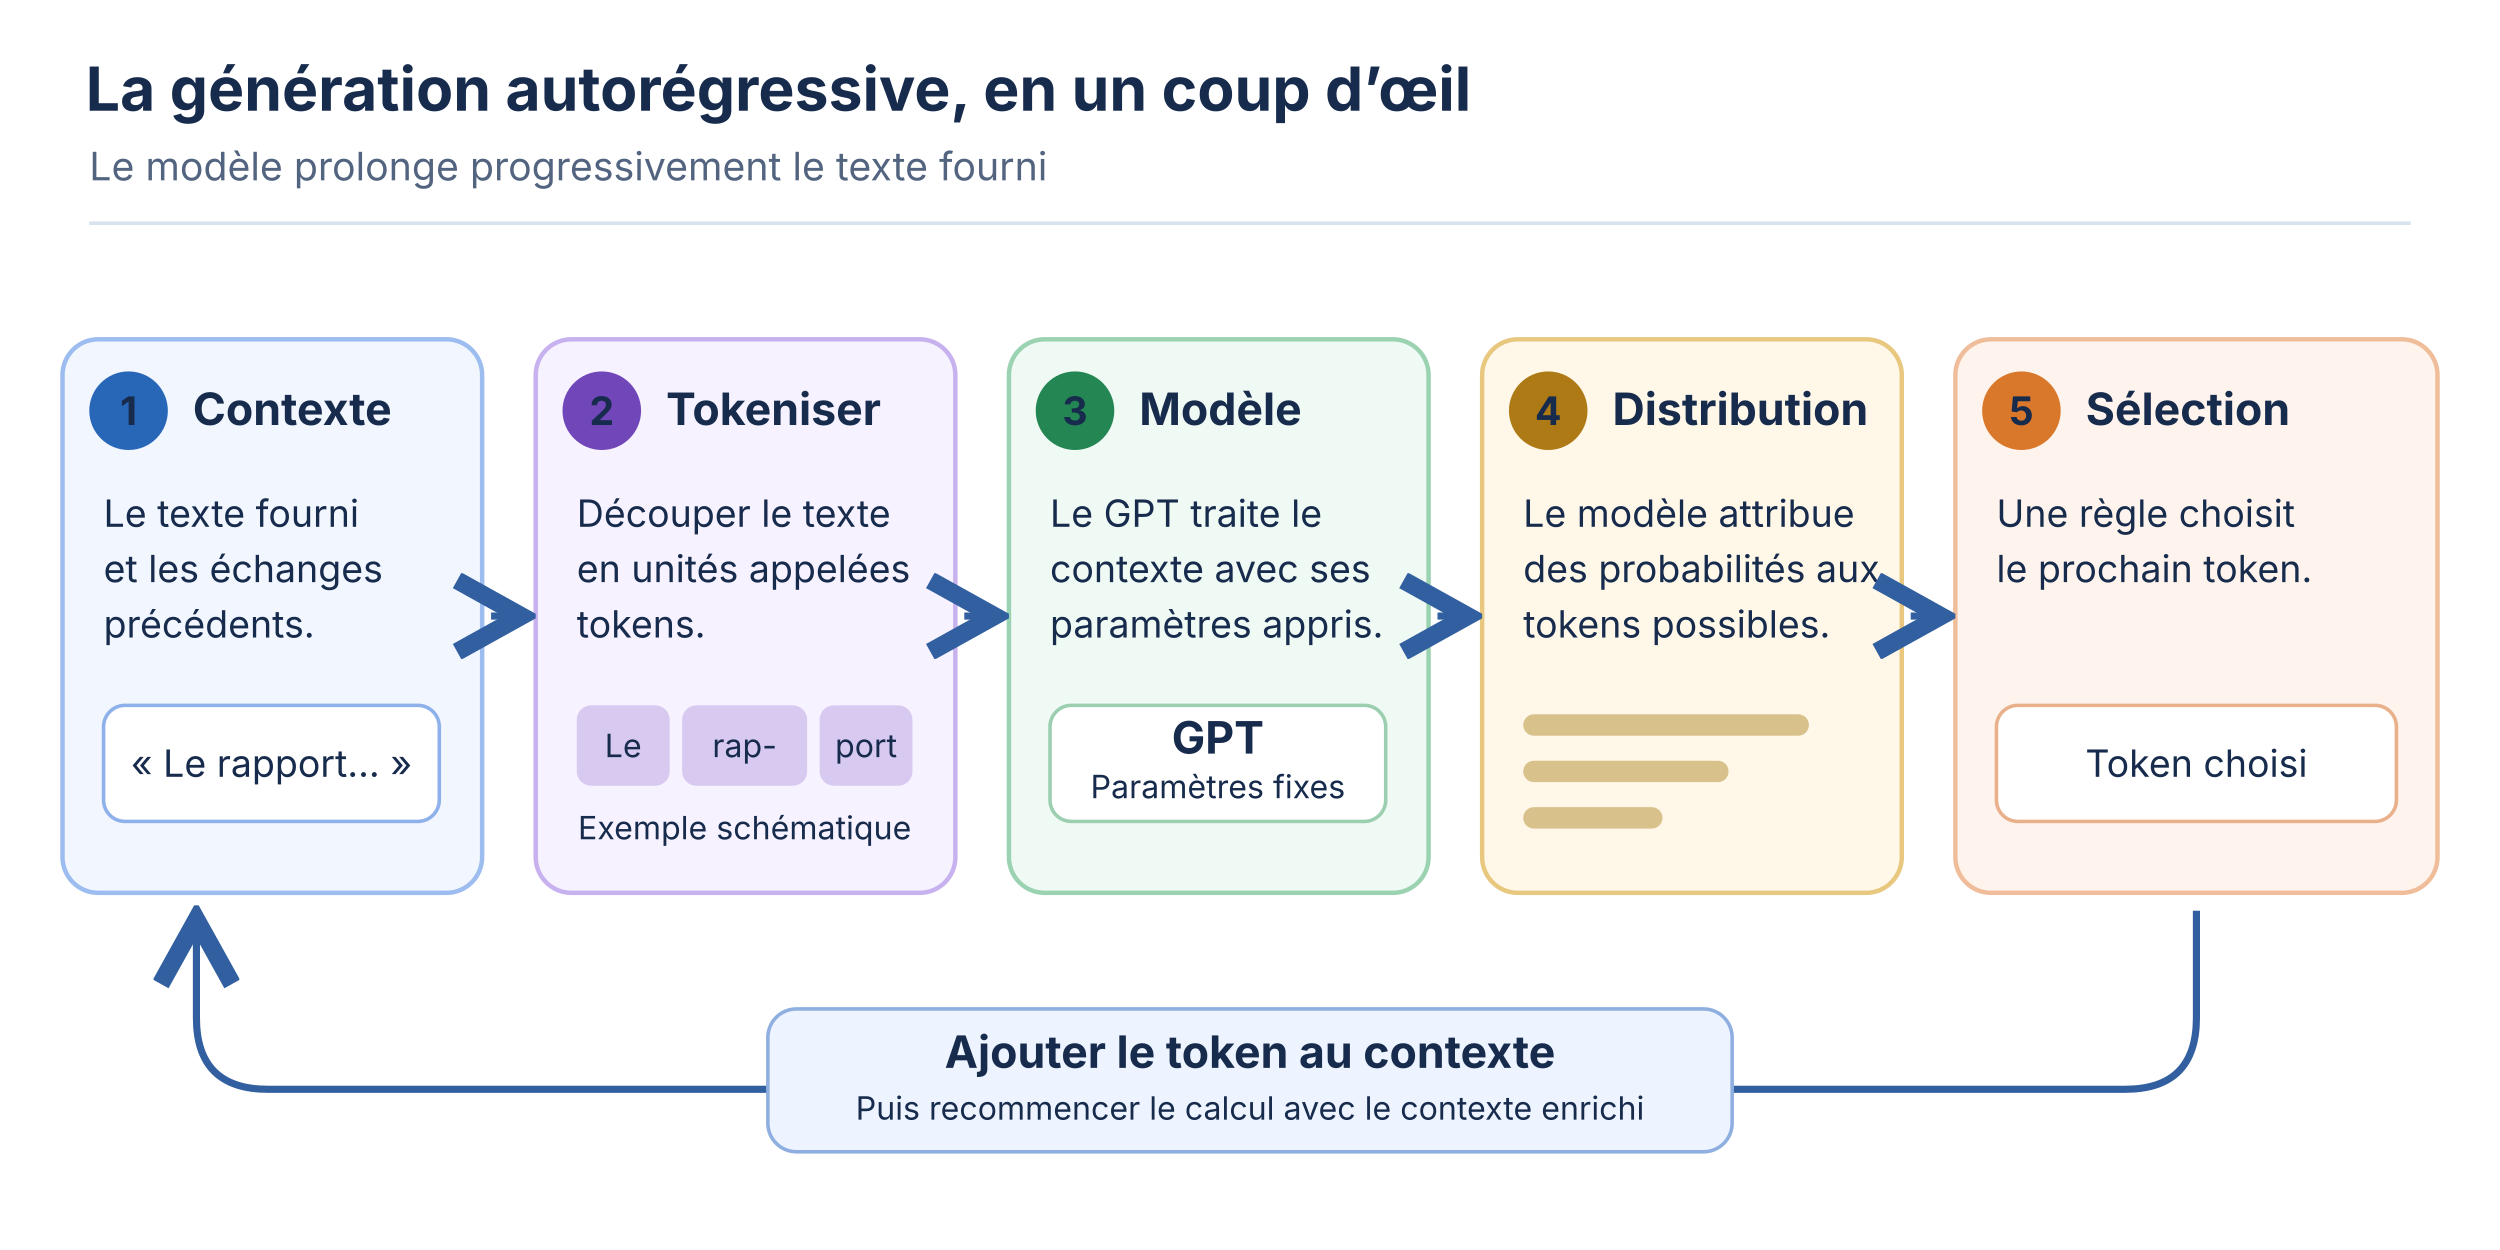
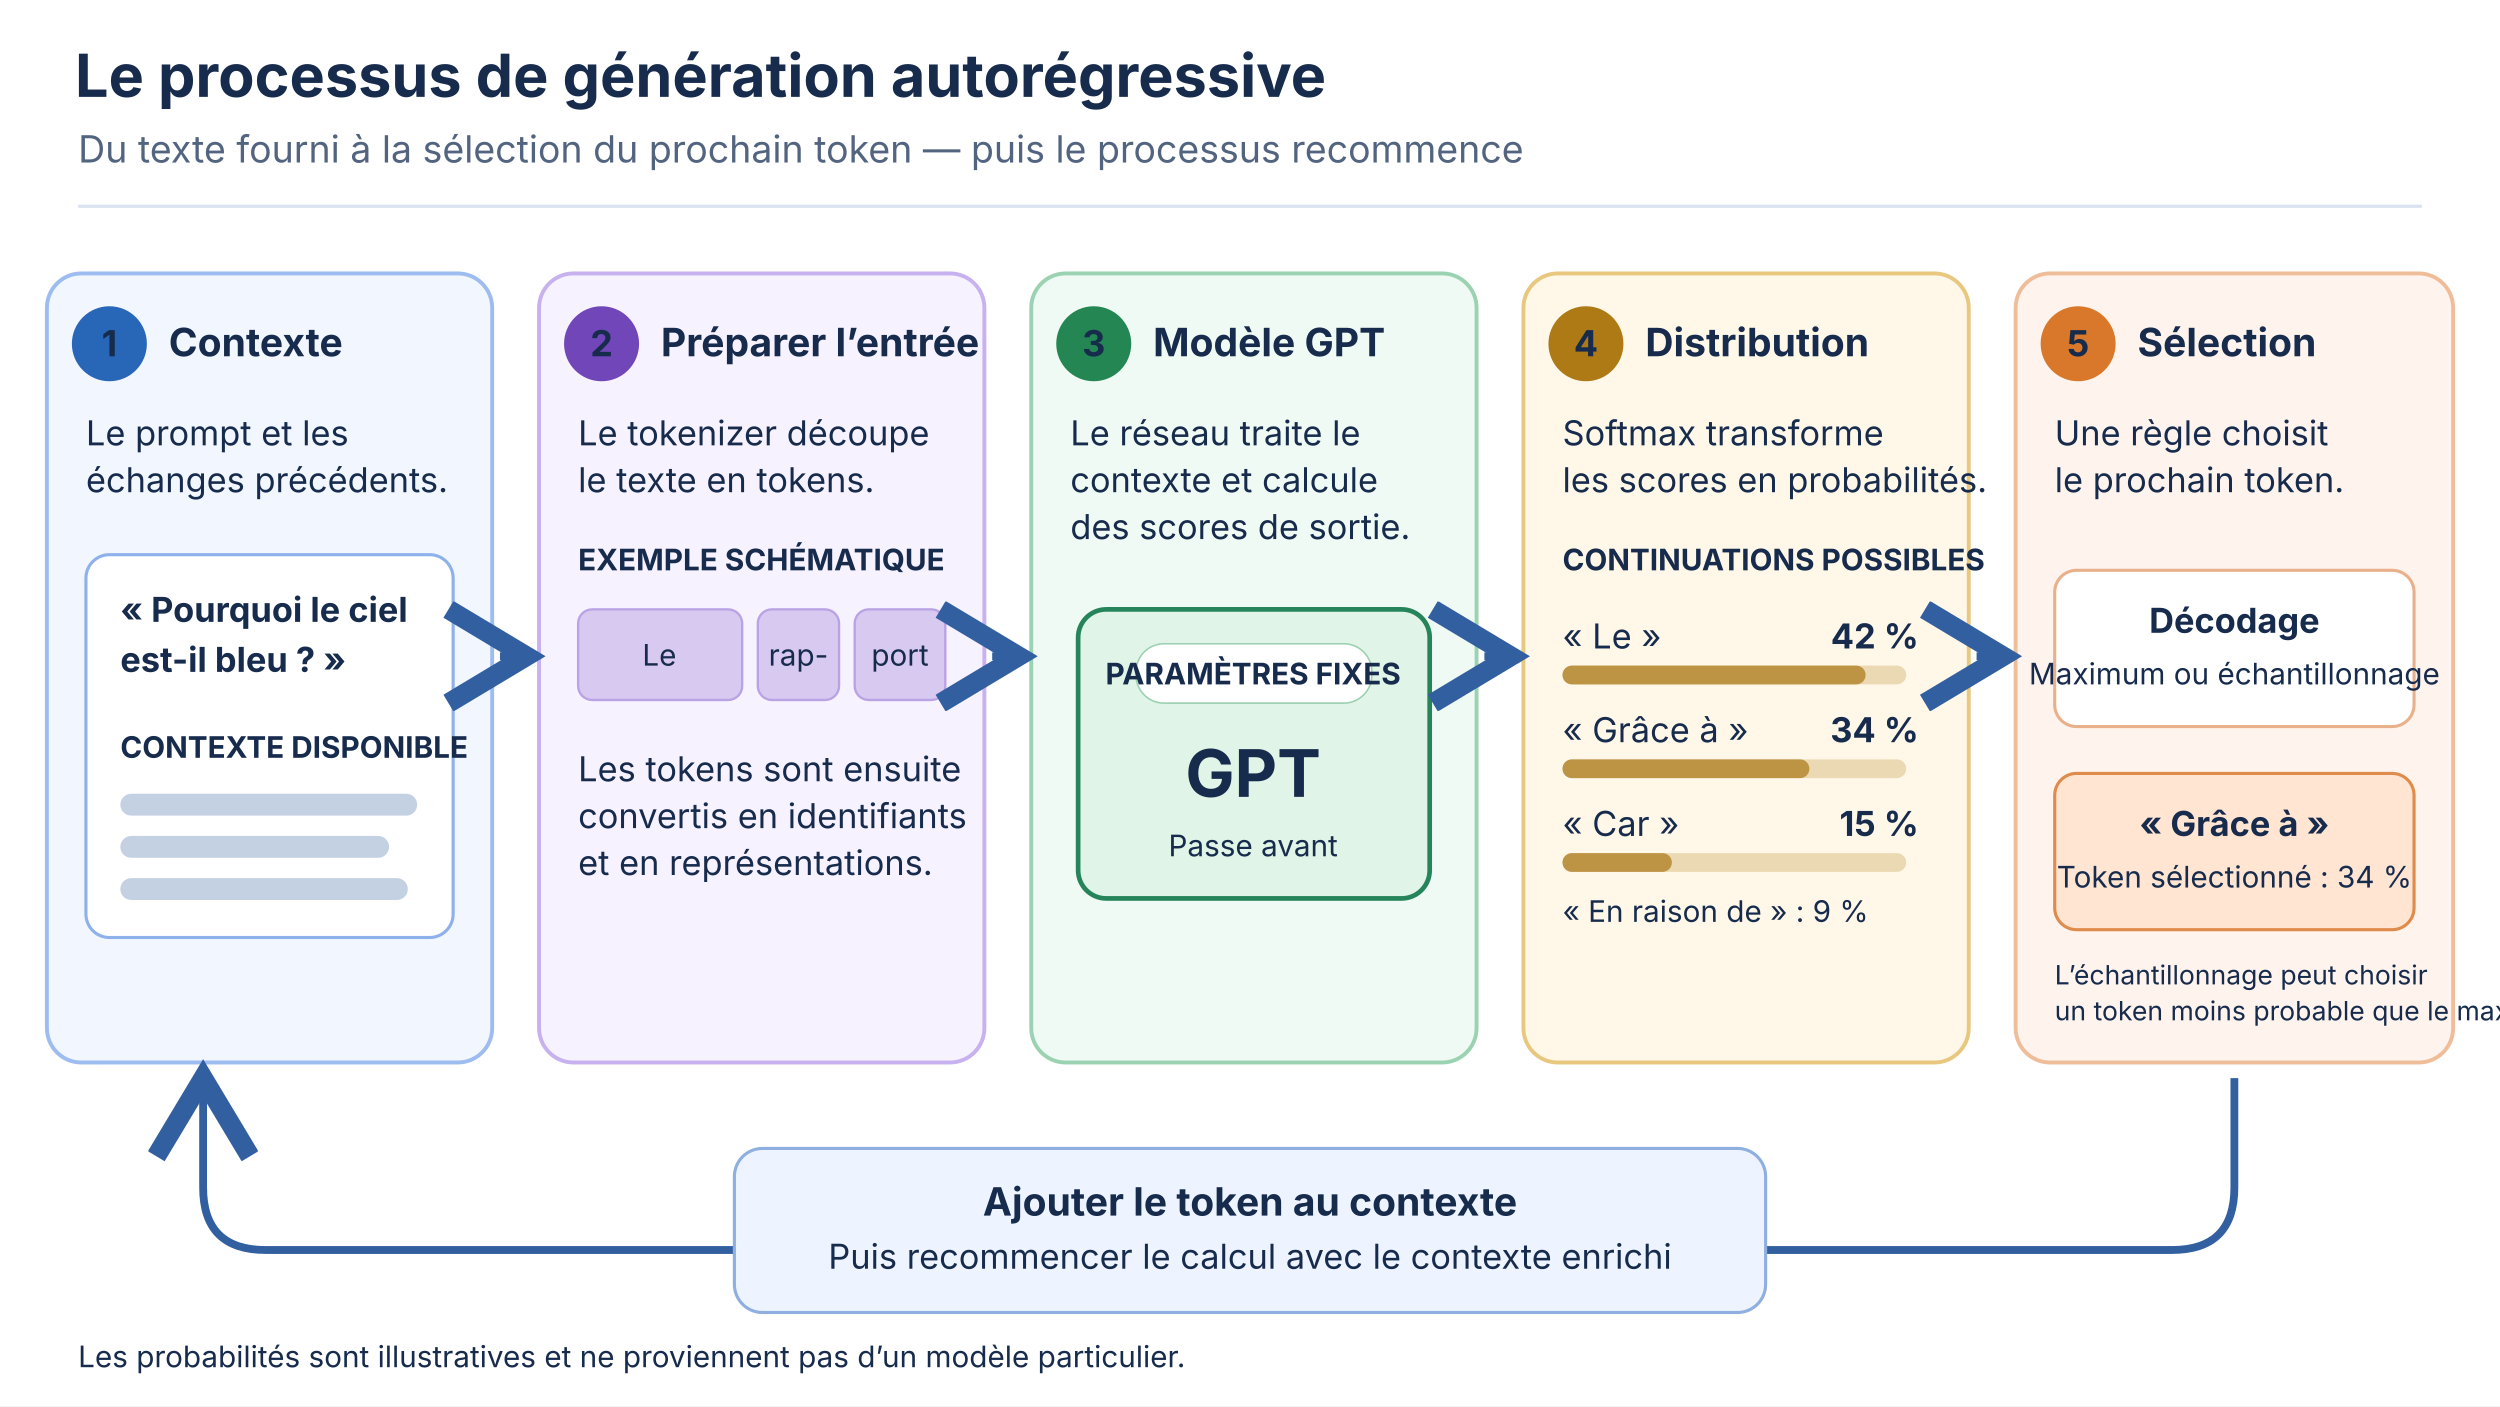
- <svg xmlns="http://www.w3.org/2000/svg" viewBox="0 0 1400 700" role="img" aria-labelledby="title desc">
+ <svg xmlns="http://www.w3.org/2000/svg" viewBox="0 0 1600 900" role="img" aria-labelledby="title desc">
  <defs>
-     <marker id="arrow" markerWidth="12" markerHeight="12" refX="10" refY="6" orient="auto">
-       <path d="M1 1 L10 6 L1 11" fill="none" stroke="#315f9f" stroke-width="2.5" />
+     <marker id="arrow" markerWidth="14" markerHeight="14" refX="11" refY="7" orient="auto">
+       <path d="M1 1 L11 7 L1 13" fill="none" stroke="#315f9f" stroke-width="2.5" />
    </marker>
    <style>
-     text{font-family:Inter,ui-sans-serif,system-ui,-apple-system,"Segoe UI",sans-serif;fill:#172b4d}
-     .heading{font-size:34px;font-weight:750}.sub{font-size:22px;fill:#52647f}
-     .step{font-size:25px;font-weight:700}.body{font-size:21px}.small{font-size:18px}
-     .panel{stroke-width:2.5}
-   </style>
+  text{font-family:Inter,ui-sans-serif,system-ui,-apple-system,"Segoe UI",sans-serif;fill:#172b4d}
+  .title{font-size:38px;font-weight:750}.subtitle{font-size:24px;fill:#52647f}
+  .head{font-size:25px;font-weight:700}.body{font-size:22px}.small{font-size:19px}.tiny{font-size:17px}
+  .panel{stroke-width:2.5}
+  </style>
  </defs>
-   <rect width="1400" height="700" fill="#fff" />
-   <text x="48" y="62" class="heading">La génération autorégressive, en un coup d’œil</text>
-   <text x="50" y="101" class="sub">Le modèle prolonge progressivement le texte fourni</text>
-   <path d="M50 125 H1350" stroke="#d9e2ef" stroke-width="2" />
-   <g>
-     <rect x="35" y="190" width="235" height="310" rx="20" fill="#f1f6ff" stroke="#9dbcf0" class="panel" />
-     <circle cx="72" cy="230" r="22" fill="#2866b8" />
-     <text x="72" y="238" text-anchor="middle" font-size="22" font-weight="700" fill="#fff">1</text>
-     <text x="108" y="238" class="step">Contexte</text>
-     <text x="58" y="295" class="body">Le texte fourni</text>
-     <text x="58" y="326" class="body">et les échanges</text>
-     <text x="58" y="357" class="body">précédents.</text>
-     <rect x="58" y="395" width="188" height="65" rx="12" fill="#fff" stroke="#8eb1eb" stroke-width="2" />
-     <text x="152" y="435" text-anchor="middle" class="body">« Le rapport… »</text>
+   <rect width="1600" height="900" fill="#fff" />
+   <text x="48" y="62" class="title">Le processus de génération autorégressive</text>
+   <text x="50" y="104" class="subtitle">Du texte fourni à la sélection du prochain token — puis le processus recommence</text>
+   <path d="M50 132 H1550" stroke="#d9e2ef" stroke-width="2" />
+   <rect x="30" y="175" width="285" height="505" rx="22" fill="#f1f6ff" stroke="#9dbcf0" class="panel" />
+   <circle cx="70" cy="220" r="24" fill="#2866b8" />
+   <text x="70" y="228" text-anchor="middle" font-size="23" font-weight="750" fill="#fff">1</text>
+   <text x="108" y="228" class="head">Contexte</text>
+   <text x="55" y="285" class="body">Le prompt et les</text>
+   <text x="55" y="315" class="body">échanges précédents.</text>
+   <rect x="55" y="355" width="235" height="245" rx="15" fill="#fff" stroke="#8eb1eb" stroke-width="2" />
+   <text x="77" y="398" class="body" font-weight="700">« Pourquoi le ciel</text>
+   <text x="77" y="430" class="body" font-weight="700">est-il bleu ? »</text>
+   <text x="77" y="485" class="small" font-weight="700">CONTEXTE DISPONIBLE</text>
+   <rect x="77" y="508" width="190" height="14" rx="7" fill="#c4d1e3" />
+   <rect x="77" y="535" width="172" height="14" rx="7" fill="#c4d1e3" />
+   <rect x="77" y="562" width="184" height="14" rx="7" fill="#c4d1e3" />
+   <rect x="345" y="175" width="285" height="505" rx="22" fill="#f7f2ff" stroke="#c7b1ee" class="panel" />
+   <circle cx="385" cy="220" r="24" fill="#7046b8" />
+   <text x="385" y="228" text-anchor="middle" font-size="23" font-weight="750" fill="#fff">2</text>
+   <text x="423" y="228" class="head">Préparer l’entrée</text>
+   <text x="370" y="285" class="body">Le tokenizer découpe</text>
+   <text x="370" y="315" class="body">le texte en tokens.</text>
+   <text x="370" y="365" class="small" font-weight="700">EXEMPLE SCHÉMATIQUE</text>
+   <g fill="#d8c9f1" stroke="#b9a3e4" stroke-width="1.5">
+     <rect x="370" y="390" width="105" height="58" rx="9" />
+     <rect x="485" y="390" width="52" height="58" rx="9" />
+     <rect x="547" y="390" width="58" height="58" rx="9" />
  </g>
-   <g>
-     <rect x="300" y="190" width="235" height="310" rx="20" fill="#f7f2ff" stroke="#c7b1ee" class="panel" />
-     <circle cx="337" cy="230" r="22" fill="#7046b8" />
-     <text x="337" y="238" text-anchor="middle" font-size="22" font-weight="700" fill="#fff">2</text>
-     <text x="373" y="238" class="step">Tokeniser</text>
-     <text x="323" y="295" class="body">Découper le texte</text>
-     <text x="323" y="326" class="body">en unités appelées</text>
-     <text x="323" y="357" class="body">tokens.</text>
-     <g fill="#d8c9f1">
-       <rect x="323" y="395" width="52" height="45" rx="8" />
-       <rect x="382" y="395" width="70" height="45" rx="8" />
-       <rect x="459" y="395" width="52" height="45" rx="8" />
-     </g>
-     <text x="349" y="424" text-anchor="middle" class="small">Le</text>
-     <text x="417" y="424" text-anchor="middle" class="small">rap-</text>
-     <text x="485" y="424" text-anchor="middle" class="small">port</text>
-     <text x="417" y="470" text-anchor="middle" class="small">Exemple schématique</text>
+   <text x="422" y="426" text-anchor="middle" class="small">Le</text>
+   <text x="511" y="426" text-anchor="middle" class="small">rap-</text>
+   <text x="576" y="426" text-anchor="middle" class="small">port</text>
+   <text x="370" y="500" class="body">Les tokens sont ensuite</text>
+   <text x="370" y="530" class="body">convertis en identifiants</text>
+   <text x="370" y="560" class="body">et en représentations.</text>
+   <rect x="660" y="175" width="285" height="505" rx="22" fill="#f0faf4" stroke="#9bd3b2" class="panel" />
+   <circle cx="700" cy="220" r="24" fill="#238653" />
+   <text x="700" y="228" text-anchor="middle" font-size="23" font-weight="750" fill="#fff">3</text>
+   <text x="738" y="228" class="head">Modèle GPT</text>
+   <text x="685" y="285" class="body">Le réseau traite le</text>
+   <text x="685" y="315" class="body">contexte et calcule</text>
+   <text x="685" y="345" class="body">des scores de sortie.</text>
+   <rect x="690" y="390" width="225" height="185" rx="18" fill="#e0f4e7" stroke="#26845a" stroke-width="3" />
+   <rect x="727" y="412" width="151" height="38" rx="18" fill="#fff" stroke="#9bcfb0" />
+   <text x="802" y="438" text-anchor="middle" class="small" font-weight="700">PARAMÈTRES FIXES</text>
+   <text x="802" y="510" text-anchor="middle" font-size="42" font-weight="750" fill="#145b3b">GPT</text>
+   <text x="802" y="548" text-anchor="middle" class="small">Passe avant</text>
+   <rect x="975" y="175" width="285" height="505" rx="22" fill="#fff8e9" stroke="#e8c77f" class="panel" />
+   <circle cx="1015" cy="220" r="24" fill="#ad7a16" />
+   <text x="1015" y="228" text-anchor="middle" font-size="23" font-weight="750" fill="#fff">4</text>
+   <text x="1053" y="228" class="head">Distribution</text>
+   <text x="1000" y="285" class="body">Softmax transforme</text>
+   <text x="1000" y="315" class="body">les scores en probabilités.</text>
+   <text x="1000" y="365" class="small" font-weight="700">CONTINUATIONS POSSIBLES</text>
+   <text x="1000" y="415" class="body">« Le »</text>
+   <text x="1228" y="415" text-anchor="end" class="body" font-weight="700">42 %</text>
+   <rect x="1000" y="426" width="220" height="12" rx="6" fill="#ead9b2" />
+   <rect x="1000" y="426" width="194" height="12" rx="6" fill="#bd9344" />
+   <text x="1000" y="475" class="body">« Grâce à »</text>
+   <text x="1228" y="475" text-anchor="end" class="body" font-weight="700">34 %</text>
+   <rect x="1000" y="486" width="220" height="12" rx="6" fill="#ead9b2" />
+   <rect x="1000" y="486" width="158" height="12" rx="6" fill="#bd9344" />
+   <text x="1000" y="535" class="body">« Car »</text>
+   <text x="1228" y="535" text-anchor="end" class="body" font-weight="700">15 %</text>
+   <rect x="1000" y="546" width="220" height="12" rx="6" fill="#ead9b2" />
+   <rect x="1000" y="546" width="70" height="12" rx="6" fill="#bd9344" />
+   <text x="1000" y="590" class="small">« En raison de » : 9 %</text>
+   <rect x="1290" y="175" width="280" height="505" rx="22" fill="#fff4ed" stroke="#efbd9a" class="panel" />
+   <circle cx="1330" cy="220" r="24" fill="#d9782a" />
+   <text x="1330" y="228" text-anchor="middle" font-size="23" font-weight="750" fill="#fff">5</text>
+   <text x="1368" y="228" class="head">Sélection</text>
+   <text x="1315" y="285" class="body">Une règle choisit</text>
+   <text x="1315" y="315" class="body">le prochain token.</text>
+   <rect x="1315" y="365" width="230" height="100" rx="14" fill="#fff" stroke="#e9b18b" stroke-width="2" />
+   <text x="1430" y="405" text-anchor="middle" class="body" font-weight="700">Décodage</text>
+   <text x="1430" y="438" text-anchor="middle" class="small">Maximum ou échantillonnage</text>
+   <rect x="1315" y="495" width="230" height="100" rx="14" fill="#ffe5d2" stroke="#df8b4c" stroke-width="2" />
+   <text x="1430" y="535" text-anchor="middle" class="body" font-weight="700">« Grâce à »</text>
+   <text x="1430" y="568" text-anchor="middle" class="small">Token sélectionné : 34 %</text>
+   <text x="1315" y="630" class="tiny">L’échantillonnage peut choisir</text>
+   <text x="1315" y="653" class="tiny">un token moins probable que le maximum.</text>
+   <g fill="none" stroke="#315f9f" stroke-width="5" marker-end="url(#arrow)">
+     <path d="M320 420 H337" />
+     <path d="M635 420 H652" />
+     <path d="M950 420 H967" />
+     <path d="M1265 420 H1282" />
  </g>
-   <g>
-     <rect x="565" y="190" width="235" height="310" rx="20" fill="#f0faf4" stroke="#9bd3b2" class="panel" />
-     <circle cx="602" cy="230" r="22" fill="#238653" />
-     <text x="602" y="238" text-anchor="middle" font-size="22" font-weight="700" fill="#fff">3</text>
-     <text x="638" y="238" class="step">Modèle</text>
-     <text x="588" y="295" class="body">Le GPT traite le</text>
-     <text x="588" y="326" class="body">contexte avec ses</text>
-     <text x="588" y="357" class="body">paramètres appris.</text>
-     <rect x="588" y="395" width="188" height="65" rx="12" fill="#fff" stroke="#9bcfb0" stroke-width="2" />
-     <text x="682" y="422" text-anchor="middle" class="step">GPT</text>
-     <text x="682" y="447" text-anchor="middle" class="small">Paramètres fixes</text>
-   </g>
-   <g>
-     <rect x="830" y="190" width="235" height="310" rx="20" fill="#fff8e9" stroke="#e8c77f" class="panel" />
-     <circle cx="867" cy="230" r="22" fill="#ad7a16" />
-     <text x="867" y="238" text-anchor="middle" font-size="22" font-weight="700" fill="#fff">4</text>
-     <text x="903" y="238" class="step">Distribution</text>
-     <text x="853" y="295" class="body">Le modèle attribue</text>
-     <text x="853" y="326" class="body">des probabilités aux</text>
-     <text x="853" y="357" class="body">tokens possibles.</text>
-     <g fill="#d9c18c">
-       <rect x="853" y="400" width="160" height="12" rx="6" />
-       <rect x="853" y="426" width="115" height="12" rx="6" />
-       <rect x="853" y="452" width="78" height="12" rx="6" />
-     </g>
-   </g>
-   <g>
-     <rect x="1095" y="190" width="270" height="310" rx="20" fill="#fff4ed" stroke="#efbd9a" class="panel" />
-     <circle cx="1132" cy="230" r="22" fill="#d9782a" />
-     <text x="1132" y="238" text-anchor="middle" font-size="22" font-weight="700" fill="#fff">5</text>
-     <text x="1168" y="238" class="step">Sélection</text>
-     <text x="1118" y="295" class="body">Une règle choisit</text>
-     <text x="1118" y="326" class="body">le prochain token.</text>
-     <rect x="1118" y="395" width="224" height="65" rx="12" fill="#fff" stroke="#e9b18b" stroke-width="2" />
-     <text x="1230" y="435" text-anchor="middle" class="body">Token choisi</text>
-   </g>
-   <g fill="none" stroke="#315f9f" stroke-width="4" marker-end="url(#arrow)">
-     <path d="M275 345 H292" />
-     <path d="M540 345 H557" />
-     <path d="M805 345 H822" />
-     <path d="M1070 345 H1087" />
-   </g>
-   <path d="M1230 510 V570 Q1230 610 1190 610 H150 Q110 610 110 570 V515" fill="none" stroke="#315f9f" stroke-width="4" marker-end="url(#arrow)" />
-   <rect x="430" y="565" width="540" height="80" rx="16" fill="#edf4ff" stroke="#8eafe0" stroke-width="2" />
-   <text x="700" y="598" text-anchor="middle" class="step">Ajouter le token au contexte</text>
-   <text x="700" y="627" text-anchor="middle" class="small">Puis recommencer le calcul avec le contexte enrichi</text>
+   <path d="M1430 690 V760 Q1430 800 1390 800 H170 Q130 800 130 760 V690" fill="none" stroke="#315f9f" stroke-width="5" marker-end="url(#arrow)" />
+   <rect x="470" y="735" width="660" height="105" rx="18" fill="#edf4ff" stroke="#8eafe0" stroke-width="2" />
+   <text x="800" y="778" text-anchor="middle" class="head">Ajouter le token au contexte</text>
+   <text x="800" y="812" text-anchor="middle" class="body">Puis recommencer le calcul avec le contexte enrichi</text>
+   <text x="50" y="875" class="small">Les probabilités sont illustratives et ne proviennent pas d’un modèle particulier.</text>
</svg>
